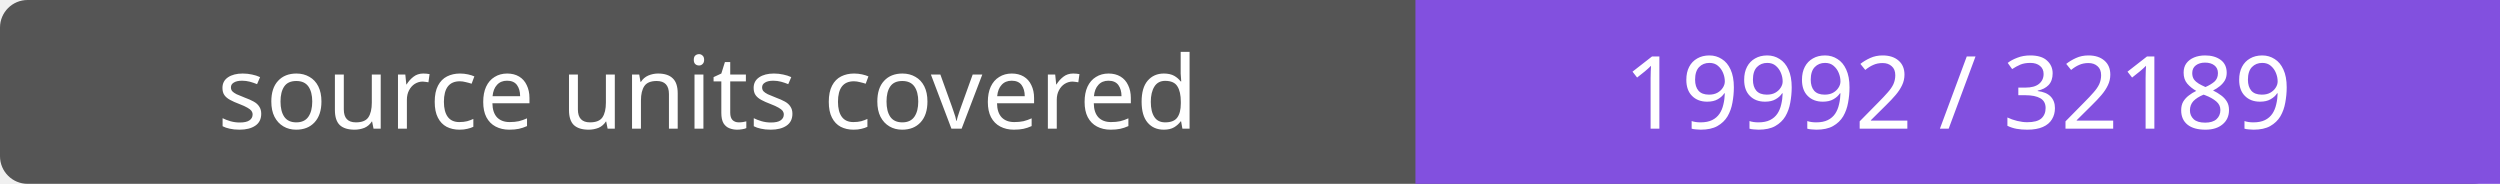
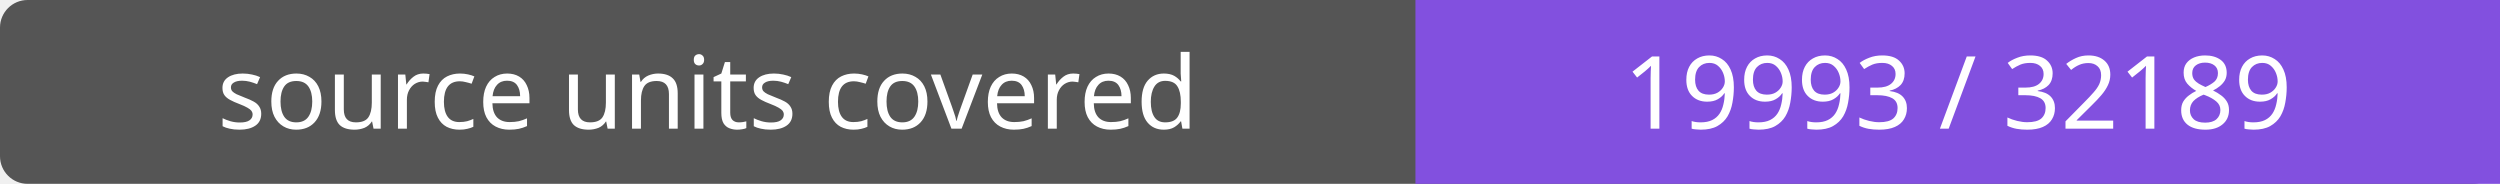
- <svg xmlns="http://www.w3.org/2000/svg" width="272" height="20" role="img" aria-label="source units covered: 19992 / 32189">
+ <svg xmlns="http://www.w3.org/2000/svg" width="272" height="20" role="img" aria-label="source units covered: 19993 / 32189">
  <rect width="272" height="20" rx="3" fill="#555" />
  <path fill="#8250df" d="M154 0h118v20H154z" />
  <g fill="#fff" text-anchor="middle" font-family="Verdana,sans-serif" font-size="11">
    <text x="77.0" y="14">source units covered</text>
-     <text x="213.0" y="14">19992 / 32189</text>
+     <text x="213.0" y="14">19993 / 32189</text>
  </g>
</svg>
